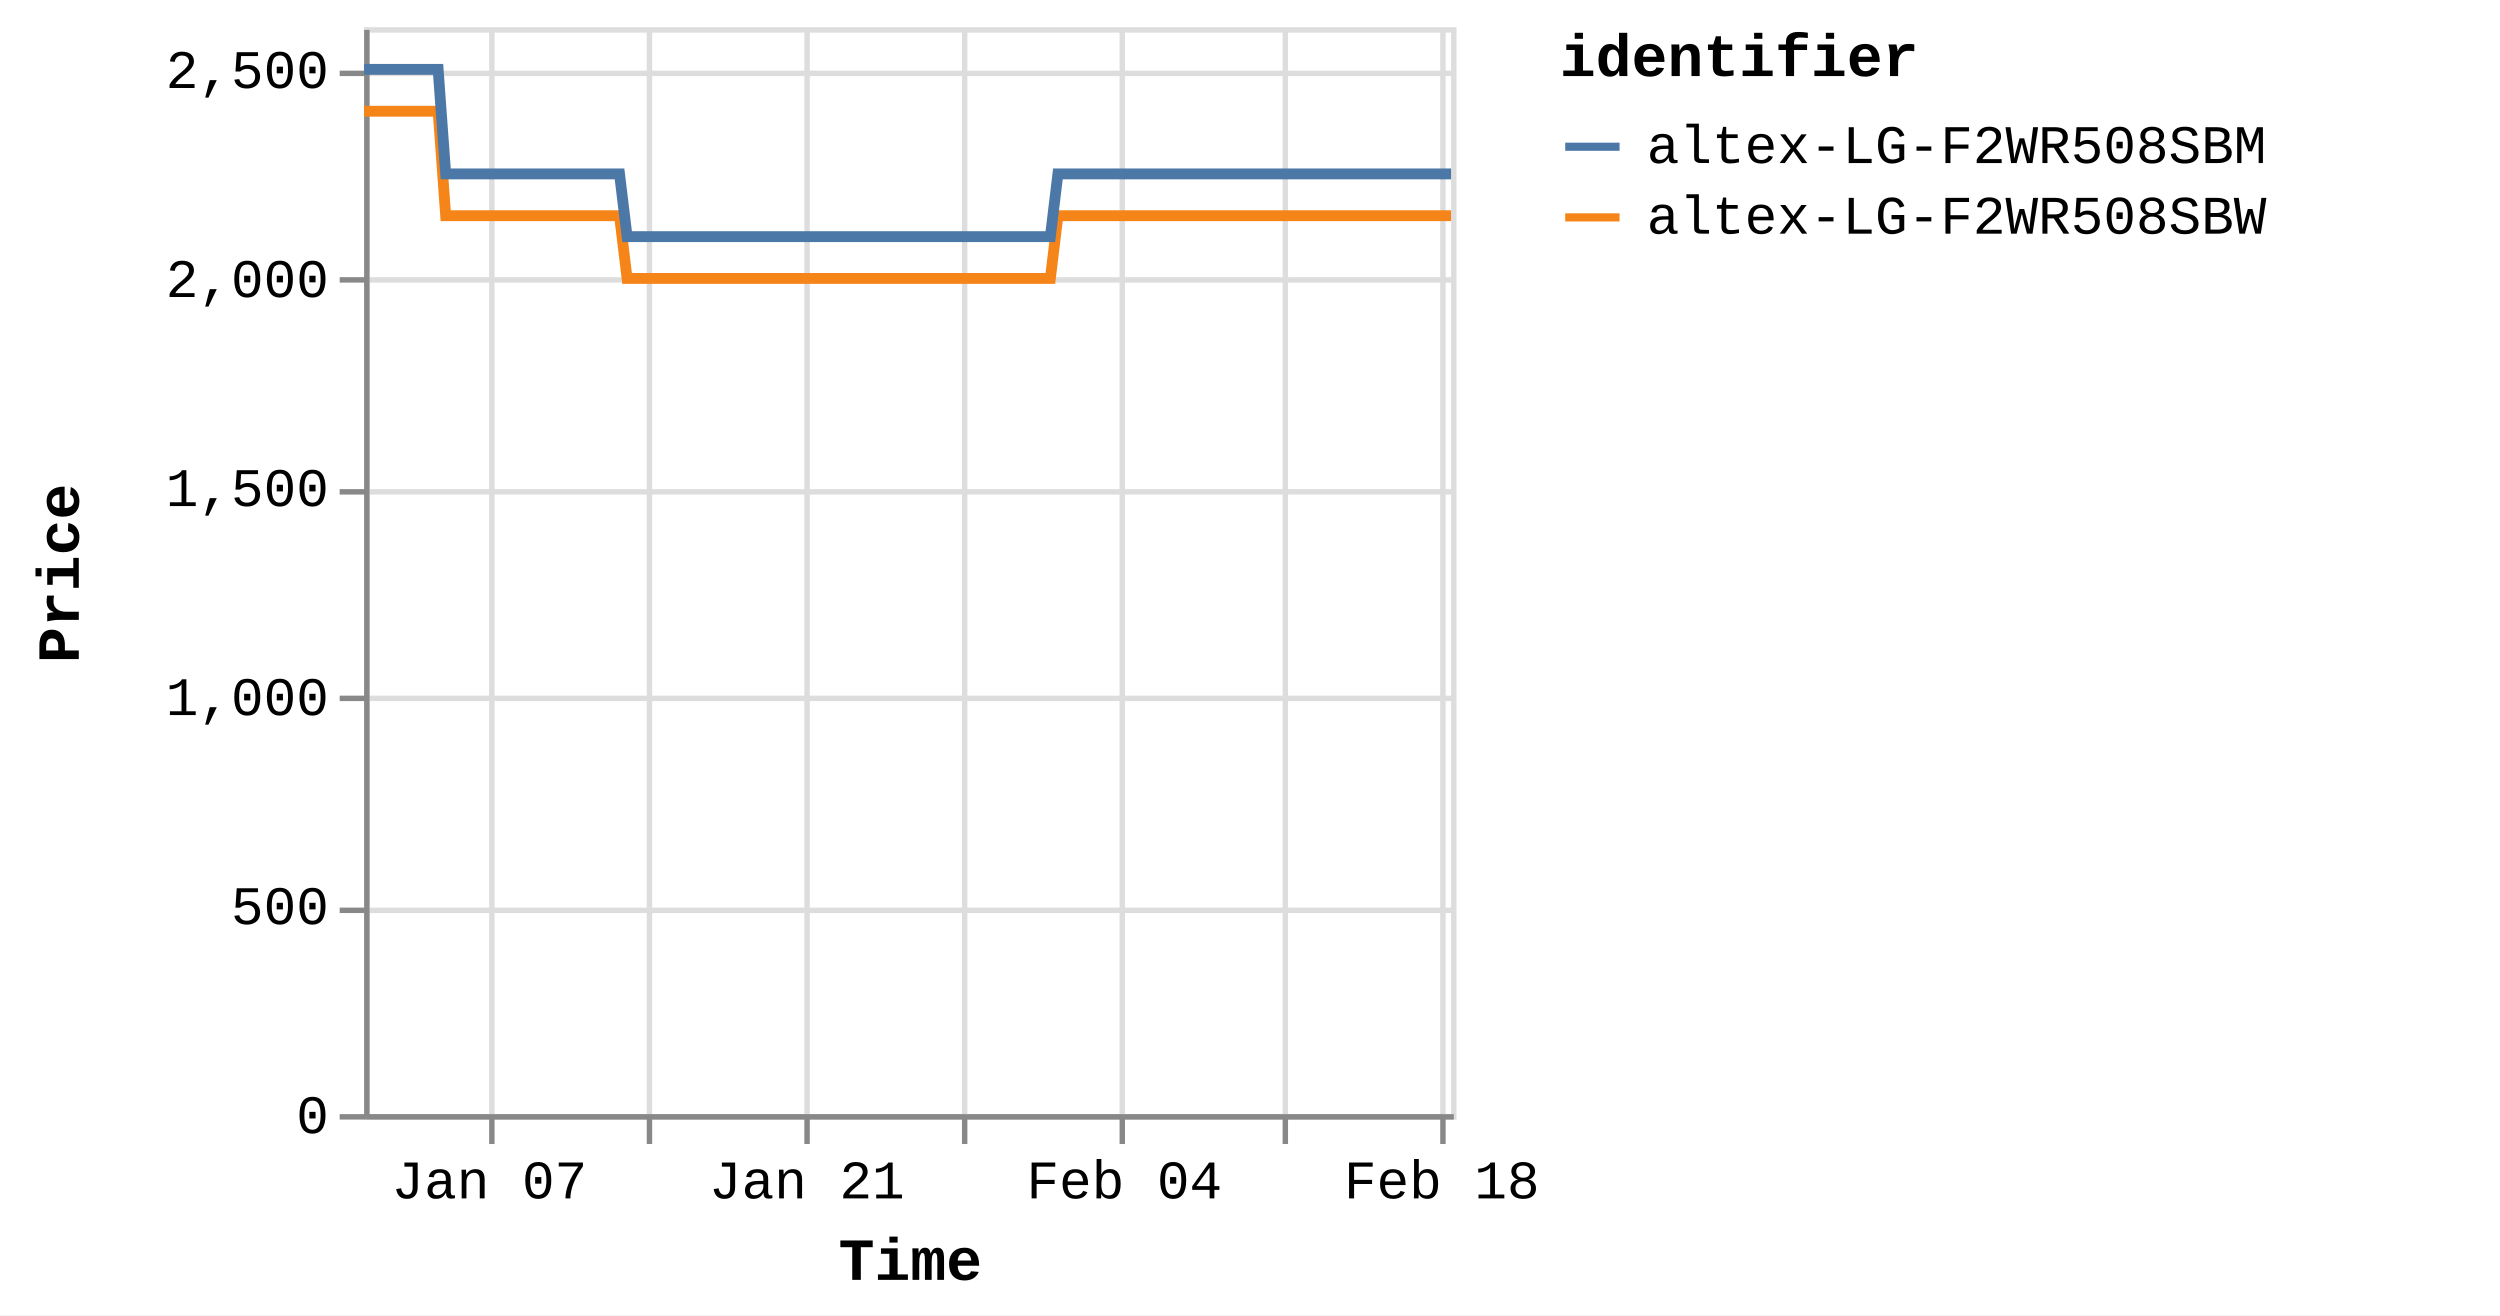
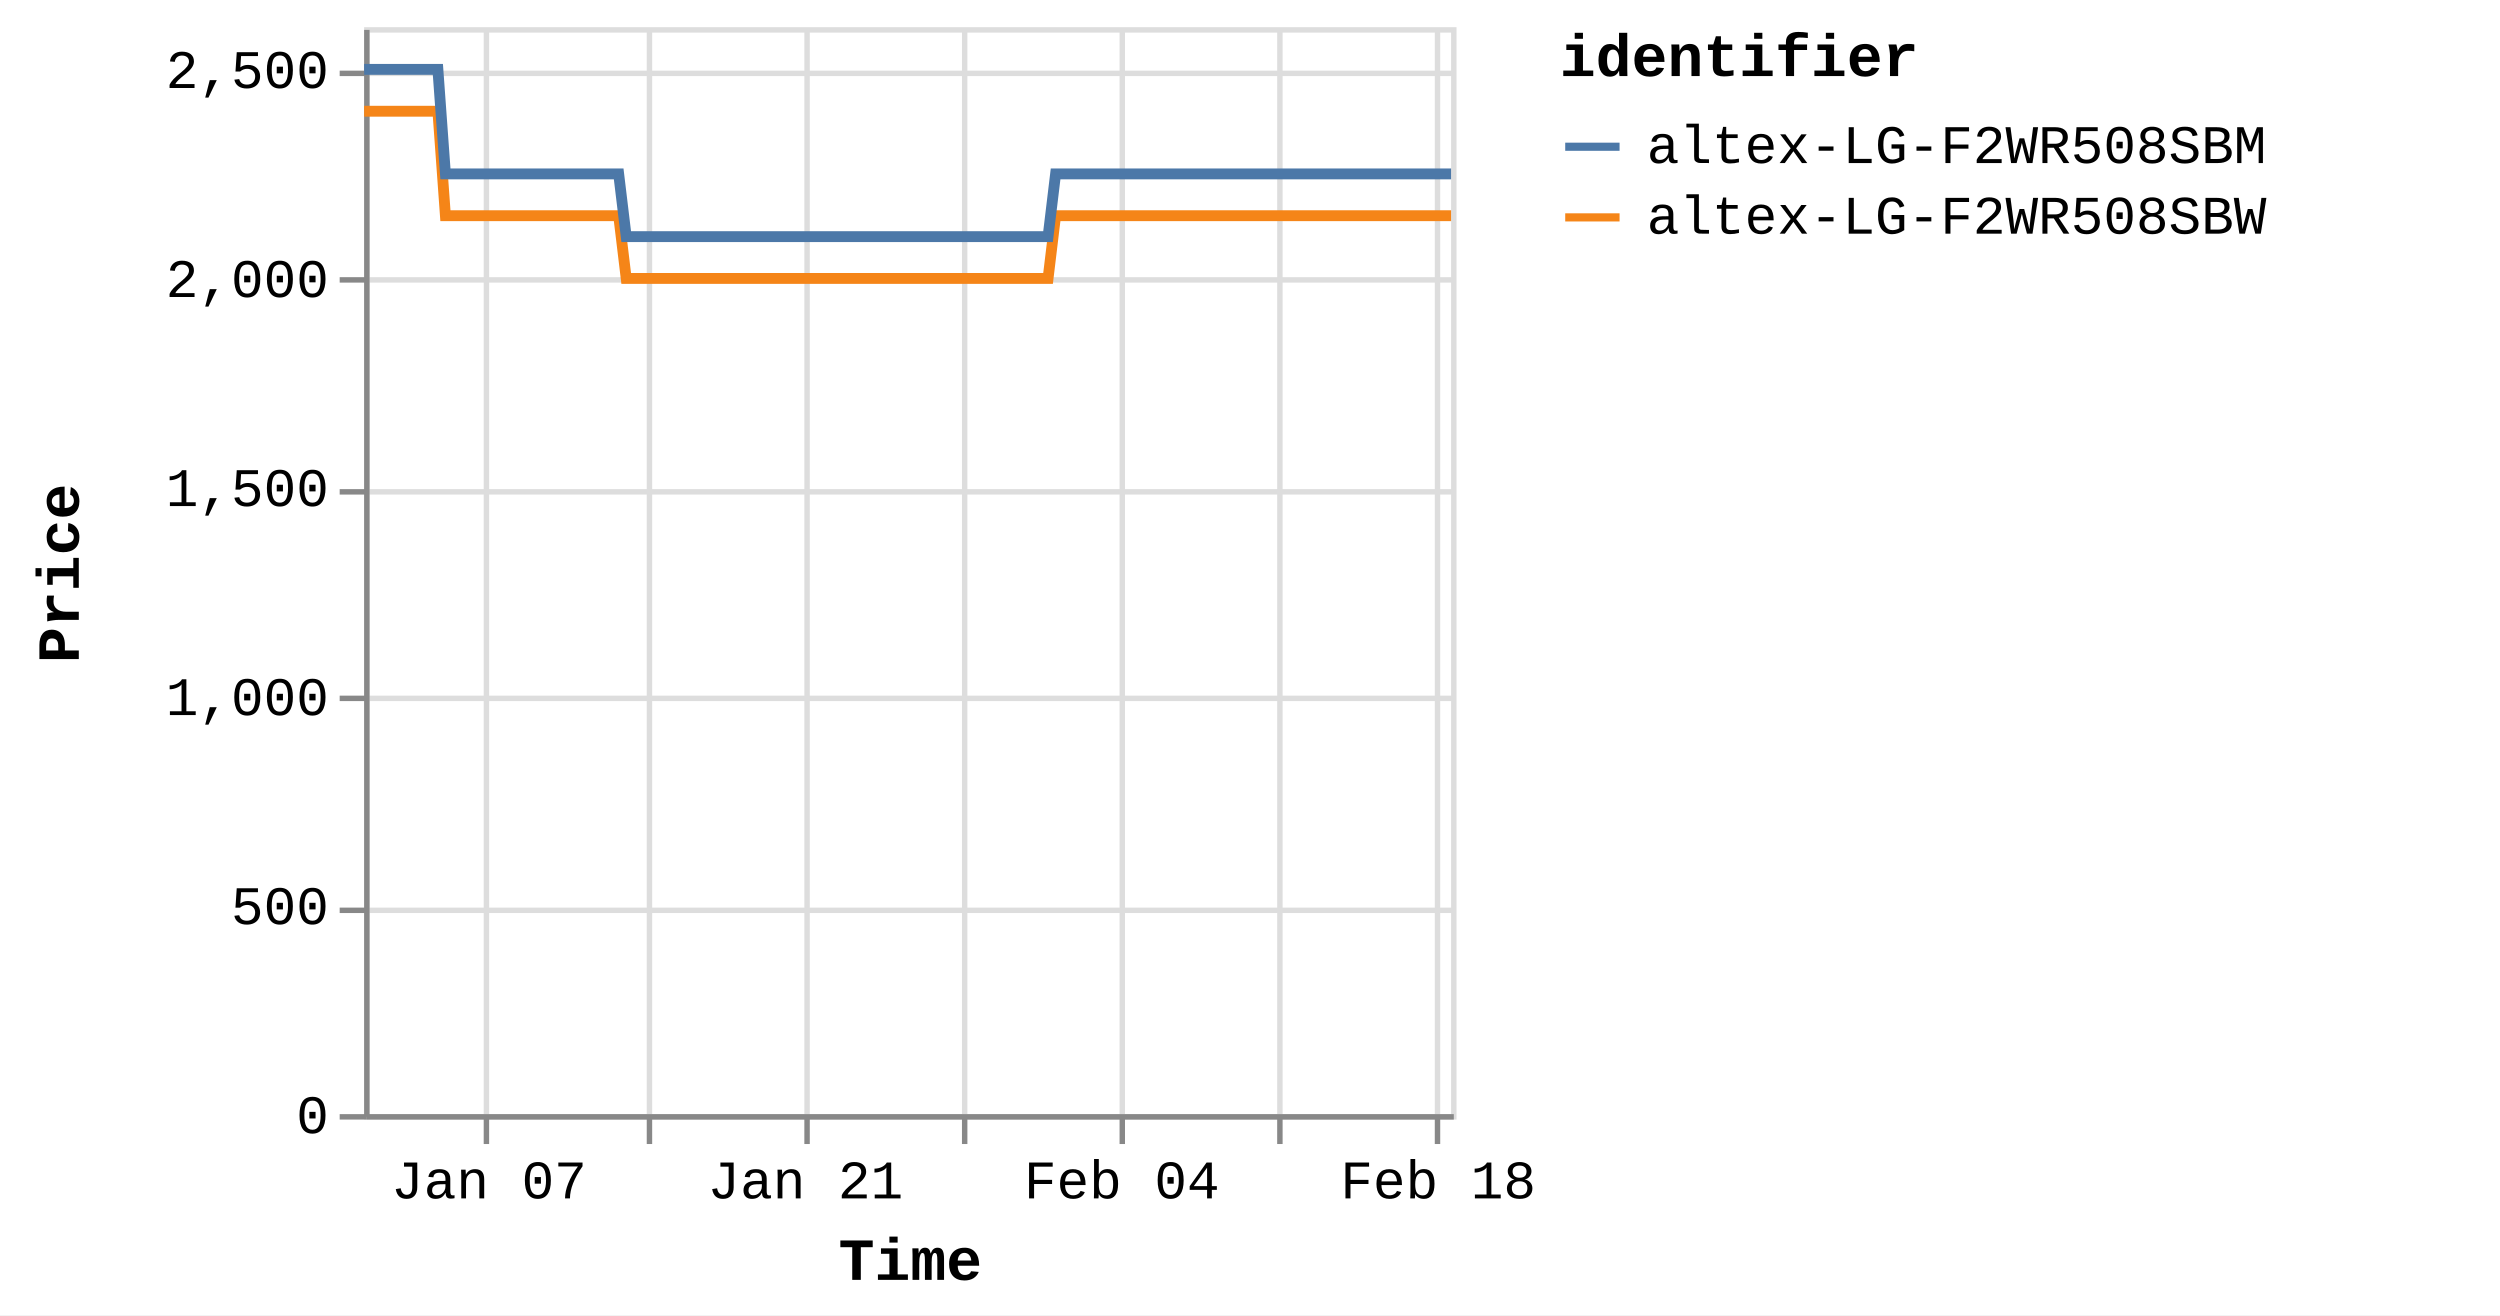
<svg xmlns="http://www.w3.org/2000/svg" version="1.1" class="marks" width="460" height="242" viewBox="0 0 460 242">
  <rect width="460" height="242" fill="white" />
  <g fill="none" stroke-miterlimit="10" transform="translate(67,5)">
    <g class="mark-group role-frame root" role="graphics-object" aria-roledescription="group mark container">
      <g transform="translate(0,0)">
        <path class="background" aria-hidden="true" d="M0.5,0.5h200v200h-200Z" stroke="#ddd" />
        <g>
          <g class="mark-group role-axis" aria-hidden="true">
            <g transform="translate(0.5,200.5)">
              <path class="background" aria-hidden="true" d="M0,0h0v0h0Z" pointer-events="none" />
              <g>
                <g class="mark-rule role-axis-grid" pointer-events="none">
-                   <line transform="translate(23,-200)" x2="0" y2="200" stroke="#ddd" stroke-width="1" opacity="1" />
+                   <line transform="translate(22,-200)" x2="0" y2="200" stroke="#ddd" stroke-width="1" opacity="1" />
                  <line transform="translate(52,-200)" x2="0" y2="200" stroke="#ddd" stroke-width="1" opacity="1" />
                  <line transform="translate(81,-200)" x2="0" y2="200" stroke="#ddd" stroke-width="1" opacity="1" />
                  <line transform="translate(110,-200)" x2="0" y2="200" stroke="#ddd" stroke-width="1" opacity="1" />
                  <line transform="translate(139,-200)" x2="0" y2="200" stroke="#ddd" stroke-width="1" opacity="1" />
-                   <line transform="translate(169,-200)" x2="0" y2="200" stroke="#ddd" stroke-width="1" opacity="1" />
-                   <line transform="translate(198,-200)" x2="0" y2="200" stroke="#ddd" stroke-width="1" opacity="1" />
+                   <line transform="translate(168,-200)" x2="0" y2="200" stroke="#ddd" stroke-width="1" opacity="1" />
+                   <line transform="translate(197,-200)" x2="0" y2="200" stroke="#ddd" stroke-width="1" opacity="1" />
                </g>
              </g>
              <path class="foreground" aria-hidden="true" d="" pointer-events="none" display="none" />
            </g>
          </g>
          <g class="mark-group role-axis" aria-hidden="true">
            <g transform="translate(0.5,0.5)">
              <path class="background" aria-hidden="true" d="M0,0h0v0h0Z" pointer-events="none" />
              <g>
                <g class="mark-rule role-axis-grid" pointer-events="none">
                  <line transform="translate(0,200)" x2="200" y2="0" stroke="#ddd" stroke-width="1" opacity="1" />
                  <line transform="translate(0,162)" x2="200" y2="0" stroke="#ddd" stroke-width="1" opacity="1" />
                  <line transform="translate(0,123)" x2="200" y2="0" stroke="#ddd" stroke-width="1" opacity="1" />
                  <line transform="translate(0,85)" x2="200" y2="0" stroke="#ddd" stroke-width="1" opacity="1" />
                  <line transform="translate(0,46)" x2="200" y2="0" stroke="#ddd" stroke-width="1" opacity="1" />
                  <line transform="translate(0,8)" x2="200" y2="0" stroke="#ddd" stroke-width="1" opacity="1" />
                </g>
              </g>
              <path class="foreground" aria-hidden="true" d="" pointer-events="none" display="none" />
            </g>
          </g>
-           <g class="mark-group role-axis" role="graphics-symbol" aria-roledescription="axis" aria-label="X-axis titled 'Time' for a time scale with values from Monday, 01 January 2024, 2:19:43 PM to Sunday, 18 February 2024, 12:46:03 PM">
+           <g class="mark-group role-axis" role="graphics-symbol" aria-roledescription="axis" aria-label="X-axis titled 'Time' for a time scale with values from Monday, 01 January 2024, 2:19:43 PM to Sunday, 18 February 2024, 4:38:36 PM">
            <g transform="translate(0.5,200.5)">
              <path class="background" aria-hidden="true" d="M0,0h0v0h0Z" pointer-events="none" />
              <g>
                <g class="mark-rule role-axis-tick" pointer-events="none">
-                   <line transform="translate(23,0)" x2="0" y2="5" stroke="#888" stroke-width="1" opacity="1" />
+                   <line transform="translate(22,0)" x2="0" y2="5" stroke="#888" stroke-width="1" opacity="1" />
                  <line transform="translate(52,0)" x2="0" y2="5" stroke="#888" stroke-width="1" opacity="1" />
                  <line transform="translate(81,0)" x2="0" y2="5" stroke="#888" stroke-width="1" opacity="1" />
                  <line transform="translate(110,0)" x2="0" y2="5" stroke="#888" stroke-width="1" opacity="1" />
                  <line transform="translate(139,0)" x2="0" y2="5" stroke="#888" stroke-width="1" opacity="1" />
-                   <line transform="translate(169,0)" x2="0" y2="5" stroke="#888" stroke-width="1" opacity="1" />
-                   <line transform="translate(198,0)" x2="0" y2="5" stroke="#888" stroke-width="1" opacity="1" />
+                   <line transform="translate(168,0)" x2="0" y2="5" stroke="#888" stroke-width="1" opacity="1" />
+                   <line transform="translate(197,0)" x2="0" y2="5" stroke="#888" stroke-width="1" opacity="1" />
                </g>
                <g class="mark-text role-axis-label" pointer-events="none">
-                   <text text-anchor="middle" transform="translate(22.54293,15)" font-family="Liberation Mono" font-size="10px" fill="#000" opacity="1">Jan 07</text>
-                   <text text-anchor="middle" transform="translate(51.74918,15)" font-family="Liberation Mono" font-size="10px" fill="#000" opacity="0">Jan 14</text>
-                   <text text-anchor="middle" transform="translate(80.95542,15)" font-family="Liberation Mono" font-size="10px" fill="#000" opacity="1">Jan 21</text>
-                   <text text-anchor="middle" transform="translate(110.1617,15)" font-family="Liberation Mono" font-size="10px" fill="#000" opacity="0">Jan 28</text>
-                   <text text-anchor="middle" transform="translate(139.3679,15)" font-family="Liberation Mono" font-size="10px" fill="#000" opacity="1">Feb 04</text>
-                   <text text-anchor="middle" transform="translate(168.5741,15)" font-family="Liberation Mono" font-size="10px" fill="#000" opacity="0">Feb 11</text>
-                   <text text-anchor="middle" transform="translate(197.7804,15)" font-family="Liberation Mono" font-size="10px" fill="#000" opacity="1">Feb 18</text>
+                   <text text-anchor="middle" transform="translate(22.46724,15)" font-family="Liberation Mono" font-size="10px" fill="#000" opacity="1">Jan 07</text>
+                   <text text-anchor="middle" transform="translate(51.57542,15)" font-family="Liberation Mono" font-size="10px" fill="#000" opacity="0">Jan 14</text>
+                   <text text-anchor="middle" transform="translate(80.68359,15)" font-family="Liberation Mono" font-size="10px" fill="#000" opacity="1">Jan 21</text>
+                   <text text-anchor="middle" transform="translate(109.7918,15)" font-family="Liberation Mono" font-size="10px" fill="#000" opacity="0">Jan 28</text>
+                   <text text-anchor="middle" transform="translate(138.8999,15)" font-family="Liberation Mono" font-size="10px" fill="#000" opacity="1">Feb 04</text>
+                   <text text-anchor="middle" transform="translate(168.0081,15)" font-family="Liberation Mono" font-size="10px" fill="#000" opacity="0">Feb 11</text>
+                   <text text-anchor="middle" transform="translate(197.1163,15)" font-family="Liberation Mono" font-size="10px" fill="#000" opacity="1">Feb 18</text>
                </g>
                <g class="mark-rule role-axis-domain" pointer-events="none">
                  <line transform="translate(0,0)" x2="200" y2="0" stroke="#888" stroke-width="1" opacity="1" />
                </g>
                <g class="mark-text role-axis-title" pointer-events="none">
                  <text text-anchor="middle" transform="translate(100,30)" font-family="Liberation Mono" font-size="11px" font-weight="bold" fill="#000" opacity="1">Time</text>
                </g>
              </g>
              <path class="foreground" aria-hidden="true" d="" pointer-events="none" display="none" />
            </g>
          </g>
          <g class="mark-group role-axis" role="graphics-symbol" aria-roledescription="axis" aria-label="Y-axis titled 'Price' for a linear scale with values from 0 to 2,600">
            <g transform="translate(0.5,0.5)">
              <path class="background" aria-hidden="true" d="M0,0h0v0h0Z" pointer-events="none" />
              <g>
                <g class="mark-rule role-axis-tick" pointer-events="none">
                  <line transform="translate(0,200)" x2="-5" y2="0" stroke="#888" stroke-width="1" opacity="1" />
                  <line transform="translate(0,162)" x2="-5" y2="0" stroke="#888" stroke-width="1" opacity="1" />
                  <line transform="translate(0,123)" x2="-5" y2="0" stroke="#888" stroke-width="1" opacity="1" />
                  <line transform="translate(0,85)" x2="-5" y2="0" stroke="#888" stroke-width="1" opacity="1" />
                  <line transform="translate(0,46)" x2="-5" y2="0" stroke="#888" stroke-width="1" opacity="1" />
                  <line transform="translate(0,8)" x2="-5" y2="0" stroke="#888" stroke-width="1" opacity="1" />
                </g>
                <g class="mark-text role-axis-label" pointer-events="none">
                  <text text-anchor="end" transform="translate(-7,203)" font-family="Liberation Mono" font-size="10px" fill="#000" opacity="1">0</text>
                  <text text-anchor="end" transform="translate(-7,164.5385)" font-family="Liberation Mono" font-size="10px" fill="#000" opacity="1">500</text>
                  <text text-anchor="end" transform="translate(-7,126.0769)" font-family="Liberation Mono" font-size="10px" fill="#000" opacity="1">1,000</text>
                  <text text-anchor="end" transform="translate(-7,87.61538)" font-family="Liberation Mono" font-size="10px" fill="#000" opacity="1">1,500</text>
                  <text text-anchor="end" transform="translate(-7,49.15385)" font-family="Liberation Mono" font-size="10px" fill="#000" opacity="1">2,000</text>
                  <text text-anchor="end" transform="translate(-7,10.69231)" font-family="Liberation Mono" font-size="10px" fill="#000" opacity="1">2,500</text>
                </g>
                <g class="mark-rule role-axis-domain" pointer-events="none">
                  <line transform="translate(0,200)" x2="0" y2="-200" stroke="#888" stroke-width="1" opacity="1" />
                </g>
                <g class="mark-text role-axis-title" pointer-events="none">
                  <text text-anchor="middle" transform="translate(-51,100) rotate(-90) translate(0,-2)" font-family="Liberation Mono" font-size="11px" font-weight="bold" fill="#000" opacity="1">Price</text>
                </g>
              </g>
              <path class="foreground" aria-hidden="true" d="" pointer-events="none" display="none" />
            </g>
          </g>
          <g class="mark-group role-scope pathgroup" role="graphics-object" aria-roledescription="group mark container">
            <g transform="translate(0,0)">
              <path class="background" aria-hidden="true" d="M0,0h200v200h-200Z" />
              <g>
                <g class="mark-line role-mark marks" role="graphics-object" aria-roledescription="line mark container">
-                   <path aria-label="Time: Jan 01, 2024; Price: 2399; identifier: altex-LG-F2WR508SBW" role="graphics-symbol" aria-roledescription="line mark" d="M0,15.462L0.437,15.462L1.098,15.462L2.488,15.462L3.184,15.462L3.915,15.462L4.58,15.462L5.269,15.462L6.661,15.462L7.357,15.462L8.088,15.462L8.753,15.462L9.441,15.462L10.833,15.462L11.53,15.462L12.26,15.462L12.93,15.462L13.615,15.462L15.007,34.692L15.702,34.692L16.432,34.692L17.101,34.692L17.786,34.692L19.179,34.692L19.873,34.692L20.602,34.692L21.269,34.692L21.958,34.692L23.354,34.692L24.045,34.692L24.774,34.692L25.442,34.692L26.131,34.692L27.525,34.692L28.223,34.692L28.954,34.692L29.62,34.692L30.303,34.692L31.699,34.692L32.394,34.692L33.134,34.692L33.793,34.692L34.476,34.692L35.871,34.692L36.567,34.692L37.299,34.692L37.962,34.692L38.648,34.692L40.042,34.692L40.738,34.692L41.472,34.692L42.137,34.692L42.82,34.692L44.214,34.692L44.911,34.692L45.641,34.692L46.308,34.692L46.993,34.692L48.384,46.231L49.079,46.231L49.807,46.231L50.476,46.231L51.164,46.231L52.56,46.231L53.251,46.231L53.979,46.231L54.647,46.231L55.337,46.231L56.733,46.231L57.429,46.231L58.163,46.231L58.827,46.231L59.509,46.231L60.903,46.231L61.602,46.231L62.334,46.231L63,46.231L63.682,46.231L65.076,46.231L65.774,46.231L66.507,46.231L67.171,46.231L67.854,46.231L69.247,46.231L69.943,46.231L70.677,46.231L71.341,46.231L72.028,46.231L73.421,46.231L74.117,46.231L74.85,46.231L75.517,46.231L76.199,46.231L77.593,46.231L78.284,46.231L79.014,46.231L79.685,46.231L80.372,46.231L81.762,46.231L82.458,46.231L83.186,46.231L83.855,46.231L84.544,46.231L85.941,46.231L86.638,46.231L87.371,46.231L88.032,46.231L88.716,46.231L90.111,46.231L90.809,46.231L91.542,46.231L92.208,46.231L92.888,46.231L94.284,46.231L94.981,46.231L95.714,46.231L96.378,46.231L97.061,46.231L98.457,46.231L99.152,46.231L99.887,46.231L100.553,46.231L101.233,46.231L102.625,46.231L103.323,46.231L104.044,46.231L104.711,46.231L105.407,46.231L106.795,46.231L107.493,46.231L108.207,46.231L108.882,46.231L109.576,46.231L110.969,46.231L111.664,46.231L112.381,46.231L113.054,46.231L113.75,46.231L115.141,46.231L115.838,46.231L116.56,46.231L117.228,46.231L117.923,46.231L119.312,46.231L120.008,46.231L120.731,46.231L121.409,46.231L122.094,46.231L123.484,46.231L124.181,46.231L124.905,46.231L125.571,46.231L126.266,46.231L127.657,34.692L128.353,34.692L129.077,34.692L129.743,34.692L130.438,34.692L131.831,34.692L132.525,34.692L133.248,34.692L133.915,34.692L134.611,34.692L136.002,34.692L136.698,34.692L137.415,34.692L138.088,34.692L138.786,34.692L140.178,34.692L140.871,34.692L141.587,34.692L142.26,34.692L142.955,34.692L144.346,34.692L145.044,34.692L145.768,34.692L146.434,34.692L147.128,34.692L148.519,34.692L149.214,34.692L149.939,34.692L150.606,34.692L151.3,34.692L152.691,34.692L153.387,34.692L154.11,34.692L154.782,34.692L155.473,34.692L156.864,34.692L157.561,34.692L158.282,34.692L158.953,34.692L159.645,34.692L161.037,34.692L161.733,34.692L162.452,34.692L163.124,34.692L163.82,34.692L165.208,34.692L165.903,34.692L166.622,34.692L167.294,34.692L167.99,34.692L169.384,34.692L170.077,34.692L170.793,34.692L171.467,34.692L172.162,34.692L173.554,34.692L174.248,34.692L174.975,34.692L175.641,34.692L176.334,34.692L177.724,34.692L178.421,34.692L179.143,34.692L179.822,34.692L180.507,34.692L181.897,34.692L182.593,34.692L183.317,34.692L183.986,34.692L184.678,34.692L186.765,34.692L187.488,34.692L188.157,34.692L188.852,34.692L190.243,34.692L190.938,34.692L191.661,34.692L192.333,34.692L193.024,34.692L194.416,34.692L195.109,34.692L195.827,34.692L196.5,34.692L197.195,34.692L198.587,34.692L199.286,34.692L200,34.692" stroke="#f58518" stroke-width="2" />
+                   <path aria-label="Time: Jan 01, 2024; Price: 2399; identifier: altex-LG-F2WR508SBW" role="graphics-symbol" aria-roledescription="line mark" d="M0,15.462L0.435,15.462L1.094,15.462L2.48,15.462L3.174,15.462L3.902,15.462L4.564,15.462L5.252,15.462L6.639,15.462L7.332,15.462L8.061,15.462L8.724,15.462L9.409,15.462L10.797,15.462L11.491,15.462L12.218,15.462L12.887,15.462L13.569,15.462L14.957,34.692L15.65,34.692L16.377,34.692L17.043,34.692L17.726,34.692L19.114,34.692L19.806,34.692L20.533,34.692L21.198,34.692L21.885,34.692L23.275,34.692L23.964,34.692L24.69,34.692L25.357,34.692L26.043,34.692L27.433,34.692L28.128,34.692L28.857,34.692L29.52,34.692L30.201,34.692L31.593,34.692L32.285,34.692L33.023,34.692L33.68,34.692L34.36,34.692L35.751,34.692L36.444,34.692L37.173,34.692L37.835,34.692L38.518,34.692L39.908,34.692L40.601,34.692L41.333,34.692L41.996,34.692L42.677,34.692L44.066,34.692L44.76,34.692L45.488,34.692L46.152,34.692L46.835,34.692L48.222,46.231L48.914,46.231L49.64,46.231L50.306,46.231L50.993,46.231L52.383,46.231L53.072,46.231L53.798,46.231L54.463,46.231L55.151,46.231L56.542,46.231L57.236,46.231L57.968,46.231L58.63,46.231L59.309,46.231L60.699,46.231L61.395,46.231L62.125,46.231L62.789,46.231L63.468,46.231L64.857,46.231L65.553,46.231L66.284,46.231L66.946,46.231L67.626,46.231L69.015,46.231L69.709,46.231L70.44,46.231L71.101,46.231L71.786,46.231L73.174,46.231L73.868,46.231L74.599,46.231L75.263,46.231L75.943,46.231L77.332,46.231L78.022,46.231L78.749,46.231L79.417,46.231L80.102,46.231L81.488,46.231L82.181,46.231L82.907,46.231L83.573,46.231L84.26,46.231L85.652,46.231L86.347,46.231L87.078,46.231L87.736,46.231L88.418,46.231L89.808,46.231L90.504,46.231L91.235,46.231L91.898,46.231L92.576,46.231L93.967,46.231L94.662,46.231L95.393,46.231L96.055,46.231L96.735,46.231L98.127,46.231L98.819,46.231L99.551,46.231L100.216,46.231L100.893,46.231L102.281,46.231L102.976,46.231L103.695,46.231L104.36,46.231L105.053,46.231L106.437,46.231L107.132,46.231L107.844,46.231L108.516,46.231L109.208,46.231L110.596,46.231L111.289,46.231L112.004,46.231L112.675,46.231L113.368,46.231L114.754,46.231L115.449,46.231L116.168,46.231L116.834,46.231L117.527,46.231L118.911,46.231L119.605,46.231L120.326,46.231L121.001,46.231L121.684,46.231L123.07,46.231L123.764,46.231L124.485,46.231L125.15,46.231L125.842,46.231L127.228,34.692L127.922,34.692L128.644,34.692L129.307,34.692L130,34.692L131.388,34.692L132.08,34.692L132.8,34.692L133.465,34.692L134.159,34.692L135.546,34.692L136.239,34.692L136.953,34.692L137.624,34.692L138.32,34.692L139.707,34.692L140.398,34.692L141.111,34.692L141.782,34.692L142.475,34.692L143.862,34.692L144.557,34.692L145.278,34.692L145.943,34.692L146.634,34.692L148.02,34.692L148.713,34.692L149.436,34.692L150.101,34.692L150.792,34.692L152.178,34.692L152.872,34.692L153.592,34.692L154.262,34.692L154.951,34.692L156.337,34.692L157.032,34.692L157.75,34.692L158.419,34.692L159.109,34.692L160.496,34.692L161.19,34.692L161.906,34.692L162.576,34.692L163.269,34.692L164.653,34.692L165.346,34.692L166.063,34.692L166.732,34.692L167.426,34.692L168.815,34.692L169.506,34.692L170.22,34.692L170.891,34.692L171.584,34.692L172.971,34.692L173.663,34.692L174.388,34.692L175.051,34.692L175.742,34.692L177.127,34.692L177.821,34.692L178.541,34.692L179.218,34.692L179.901,34.692L181.287,34.692L181.98,34.692L182.701,34.692L183.368,34.692L184.058,34.692L186.138,34.692L186.859,34.692L187.525,34.692L188.218,34.692L189.604,34.692L190.297,34.692L191.018,34.692L191.687,34.692L192.376,34.692L193.763,34.692L194.454,34.692L195.169,34.692L195.841,34.692L196.533,34.692L197.921,34.692L198.617,34.692L199.328,34.692L200,34.692" stroke="#f58518" stroke-width="2" />
                </g>
              </g>
              <path class="foreground" aria-hidden="true" d="" display="none" />
            </g>
            <g transform="translate(0,0)">
              <path class="background" aria-hidden="true" d="M0,0h200v200h-200Z" />
              <g>
                <g class="mark-line role-mark marks" role="graphics-object" aria-roledescription="line mark container">
-                   <path aria-label="Time: Jan 01, 2024; Price: 2499; identifier: altex-LG-F2WR508SBM" role="graphics-symbol" aria-roledescription="line mark" d="M0,7.769L0.437,7.769L1.098,7.769L2.488,7.769L3.185,7.769L3.916,7.769L4.58,7.769L5.269,7.769L6.661,7.769L7.357,7.769L8.089,7.769L8.753,7.769L9.441,7.769L10.833,7.769L11.53,7.769L12.26,7.769L12.93,7.769L13.616,7.769L15.008,27L15.702,27L16.433,27L17.101,27L17.786,27L19.179,27L19.873,27L20.602,27L21.269,27L21.958,27L23.354,27L24.045,27L24.774,27L25.442,27L26.131,27L27.526,27L28.223,27L28.954,27L29.62,27L30.303,27L31.699,27L32.394,27L33.134,27L33.793,27L34.476,27L35.871,27L36.567,27L37.299,27L37.962,27L38.648,27L40.042,27L40.738,27L41.472,27L42.137,27L42.821,27L44.214,27L44.911,27L45.641,27L46.308,27L46.993,27L48.385,38.538L49.079,38.538L49.807,38.538L50.476,38.538L51.165,38.538L52.56,38.538L53.251,38.538L53.979,38.538L54.647,38.538L55.337,38.538L56.733,38.538L57.429,38.538L58.164,38.538L58.827,38.538L59.509,38.538L60.903,38.538L61.602,38.538L62.334,38.538L63.001,38.538L63.682,38.538L65.076,38.538L65.774,38.538L66.507,38.538L67.171,38.538L67.854,38.538L69.248,38.538L69.944,38.538L70.677,38.538L71.341,38.538L72.028,38.538L73.421,38.538L74.117,38.538L74.85,38.538L75.517,38.538L76.199,38.538L77.593,38.538L78.285,38.538L79.014,38.538L79.685,38.538L80.372,38.538L81.763,38.538L82.458,38.538L83.186,38.538L83.855,38.538L84.544,38.538L85.941,38.538L86.638,38.538L87.372,38.538L88.032,38.538L88.716,38.538L90.111,38.538L90.809,38.538L91.543,38.538L92.208,38.538L92.888,38.538L94.284,38.538L94.981,38.538L95.715,38.538L96.378,38.538L97.061,38.538L98.458,38.538L99.152,38.538L99.887,38.538L100.553,38.538L101.233,38.538L102.626,38.538L103.323,38.538L104.044,38.538L104.712,38.538L105.407,38.538L106.796,38.538L107.493,38.538L108.207,38.538L108.882,38.538L109.576,38.538L110.969,38.538L111.664,38.538L112.381,38.538L113.055,38.538L113.75,38.538L115.141,38.538L115.838,38.538L116.56,38.538L117.228,38.538L117.923,38.538L119.312,38.538L120.008,38.538L120.731,38.538L121.409,38.538L122.094,38.538L123.485,38.538L124.181,38.538L124.905,38.538L125.571,38.538L126.266,38.538L127.657,27L128.353,27L129.077,27L129.743,27L130.438,27L131.831,27L132.525,27L133.248,27L133.915,27L134.611,27L136.002,27L136.698,27L137.415,27L138.088,27L138.786,27L140.178,27L140.871,27L141.587,27L142.26,27L142.955,27L144.347,27L145.045,27L145.768,27L146.434,27L147.128,27L148.519,27L149.215,27L149.939,27L150.607,27L151.301,27L152.691,27L153.388,27L154.11,27L154.782,27L155.473,27L156.864,27L157.561,27L158.282,27L158.953,27L159.645,27L161.037,27L161.733,27L162.452,27L163.124,27L163.82,27L165.208,27L165.903,27L166.623,27L167.294,27L167.99,27L169.384,27L170.077,27L170.793,27L171.467,27L172.162,27L173.554,27L174.248,27L174.975,27L175.641,27L176.334,27L177.724,27L178.421,27L179.143,27L179.822,27L180.507,27L181.898,27L182.593,27L183.317,27L183.986,27L184.678,27L186.765,27L187.489,27L188.157,27L188.852,27L190.243,27L190.938,27L191.661,27L192.333,27L193.024,27L194.416,27L195.109,27L195.827,27L196.501,27L197.196,27L198.587,27L199.286,27L200,27" stroke="#4c78a8" stroke-width="2" />
+                   <path aria-label="Time: Jan 01, 2024; Price: 2499; identifier: altex-LG-F2WR508SBM" role="graphics-symbol" aria-roledescription="line mark" d="M0,7.769L0.435,7.769L1.094,7.769L2.48,7.769L3.174,7.769L3.902,7.769L4.564,7.769L5.252,7.769L6.639,7.769L7.332,7.769L8.062,7.769L8.724,7.769L9.409,7.769L10.797,7.769L11.491,7.769L12.219,7.769L12.887,7.769L13.57,7.769L14.957,27L15.65,27L16.377,27L17.043,27L17.726,27L19.114,27L19.806,27L20.533,27L21.198,27L21.885,27L23.275,27L23.965,27L24.69,27L25.357,27L26.043,27L27.433,27L28.128,27L28.857,27L29.52,27L30.201,27L31.593,27L32.285,27L33.023,27L33.68,27L34.36,27L35.751,27L36.444,27L37.174,27L37.835,27L38.518,27L39.908,27L40.601,27L41.333,27L41.996,27L42.677,27L44.066,27L44.76,27L45.488,27L46.152,27L46.835,27L48.222,38.538L48.914,38.538L49.64,38.538L50.306,38.538L50.993,38.538L52.383,38.538L53.072,38.538L53.798,38.538L54.463,38.538L55.151,38.538L56.542,38.538L57.236,38.538L57.968,38.538L58.63,38.538L59.31,38.538L60.699,38.538L61.395,38.538L62.125,38.538L62.79,38.538L63.468,38.538L64.857,38.538L65.553,38.538L66.284,38.538L66.946,38.538L67.626,38.538L69.015,38.538L69.709,38.538L70.44,38.538L71.101,38.538L71.787,38.538L73.175,38.538L73.868,38.538L74.599,38.538L75.263,38.538L75.943,38.538L77.333,38.538L78.022,38.538L78.749,38.538L79.418,38.538L80.102,38.538L81.488,38.538L82.181,38.538L82.907,38.538L83.573,38.538L84.26,38.538L85.653,38.538L86.347,38.538L87.078,38.538L87.737,38.538L88.418,38.538L89.808,38.538L90.504,38.538L91.235,38.538L91.899,38.538L92.576,38.538L93.968,38.538L94.662,38.538L95.393,38.538L96.055,38.538L96.735,38.538L98.127,38.538L98.819,38.538L99.551,38.538L100.216,38.538L100.893,38.538L102.281,38.538L102.976,38.538L103.695,38.538L104.36,38.538L105.054,38.538L106.437,38.538L107.132,38.538L107.844,38.538L108.516,38.538L109.208,38.538L110.596,38.538L111.289,38.538L112.004,38.538L112.675,38.538L113.368,38.538L114.754,38.538L115.449,38.538L116.168,38.538L116.835,38.538L117.527,38.538L118.911,38.538L119.605,38.538L120.326,38.538L121.001,38.538L121.684,38.538L123.07,38.538L123.764,38.538L124.485,38.538L125.15,38.538L125.842,38.538L127.229,27L127.922,27L128.644,27L129.308,27L130,27L131.388,27L132.08,27L132.801,27L133.465,27L134.159,27L135.546,27L136.239,27L136.953,27L137.625,27L138.32,27L139.707,27L140.398,27L141.111,27L141.782,27L142.475,27L143.862,27L144.558,27L145.279,27L145.943,27L146.634,27L148.02,27L148.713,27L149.436,27L150.101,27L150.793,27L152.179,27L152.873,27L153.592,27L154.263,27L154.951,27L156.337,27L157.032,27L157.751,27L158.419,27L159.109,27L160.496,27L161.19,27L161.906,27L162.576,27L163.27,27L164.653,27L165.346,27L166.063,27L166.733,27L167.426,27L168.815,27L169.506,27L170.22,27L170.891,27L171.584,27L172.971,27L173.663,27L174.388,27L175.051,27L175.742,27L177.127,27L177.822,27L178.541,27L179.218,27L179.901,27L181.287,27L181.98,27L182.702,27L183.368,27L184.058,27L186.138,27L186.859,27L187.526,27L188.218,27L189.604,27L190.297,27L191.018,27L191.687,27L192.376,27L193.764,27L194.454,27L195.169,27L195.841,27L196.534,27L197.921,27L198.617,27L199.328,27L200,27" stroke="#4c78a8" stroke-width="2" />
                </g>
              </g>
              <path class="foreground" aria-hidden="true" d="" display="none" />
            </g>
          </g>
          <g class="mark-group role-legend" role="graphics-symbol" aria-roledescription="legend" aria-label="Symbol legend titled 'identifier' for stroke color with 2 values: altex-LG-F2WR508SBM, altex-LG-F2WR508SBW">
            <g transform="translate(220,0)">
              <path class="background" aria-hidden="true" d="M0,0h168v40h-168Z" pointer-events="none" />
              <g>
                <g class="mark-group role-legend-entry">
                  <g transform="translate(0,16)">
                    <path class="background" aria-hidden="true" d="M0,0h0v0h0Z" pointer-events="none" />
                    <g>
                      <g class="mark-group role-scope" role="graphics-object" aria-roledescription="group mark container">
                        <g transform="translate(0,0)">
                          <path class="background" aria-hidden="true" d="M0,0h168v11h-168Z" pointer-events="none" opacity="1" />
                          <g>
                            <g class="mark-symbol role-legend-symbol" pointer-events="none">
                              <path transform="translate(6,6)" d="M-5,0L5,0" stroke="#4c78a8" stroke-width="1.5" opacity="1" />
                            </g>
                            <g class="mark-text role-legend-label" pointer-events="none">
                              <text text-anchor="start" transform="translate(16,9)" font-family="Liberation Mono" font-size="10px" fill="#000" opacity="1">altex-LG-F2WR508SBM</text>
                            </g>
                          </g>
                          <path class="foreground" aria-hidden="true" d="" pointer-events="none" display="none" />
                        </g>
                        <g transform="translate(0,13)">
                          <path class="background" aria-hidden="true" d="M0,0h168v11h-168Z" pointer-events="none" opacity="1" />
                          <g>
                            <g class="mark-symbol role-legend-symbol" pointer-events="none">
                              <path transform="translate(6,6)" d="M-5,0L5,0" stroke="#f58518" stroke-width="1.5" opacity="1" />
                            </g>
                            <g class="mark-text role-legend-label" pointer-events="none">
                              <text text-anchor="start" transform="translate(16,9)" font-family="Liberation Mono" font-size="10px" fill="#000" opacity="1">altex-LG-F2WR508SBW</text>
                            </g>
                          </g>
                          <path class="foreground" aria-hidden="true" d="" pointer-events="none" display="none" />
                        </g>
                      </g>
                    </g>
                    <path class="foreground" aria-hidden="true" d="" pointer-events="none" display="none" />
                  </g>
                </g>
                <g class="mark-text role-legend-title" pointer-events="none">
                  <text text-anchor="start" transform="translate(0,9)" font-family="Liberation Mono" font-size="11px" font-weight="bold" fill="#000" opacity="1">identifier</text>
                </g>
              </g>
              <path class="foreground" aria-hidden="true" d="" pointer-events="none" display="none" />
            </g>
          </g>
        </g>
        <path class="foreground" aria-hidden="true" d="" display="none" />
      </g>
    </g>
  </g>
</svg>
